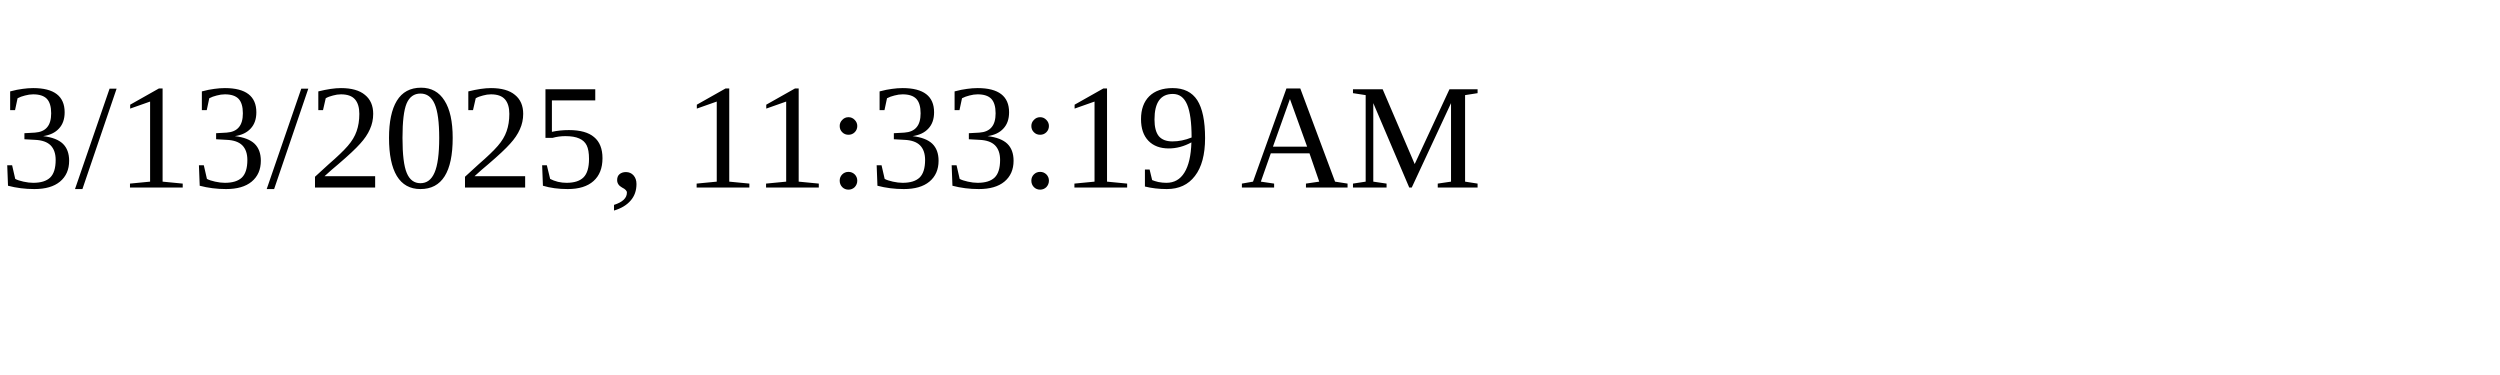
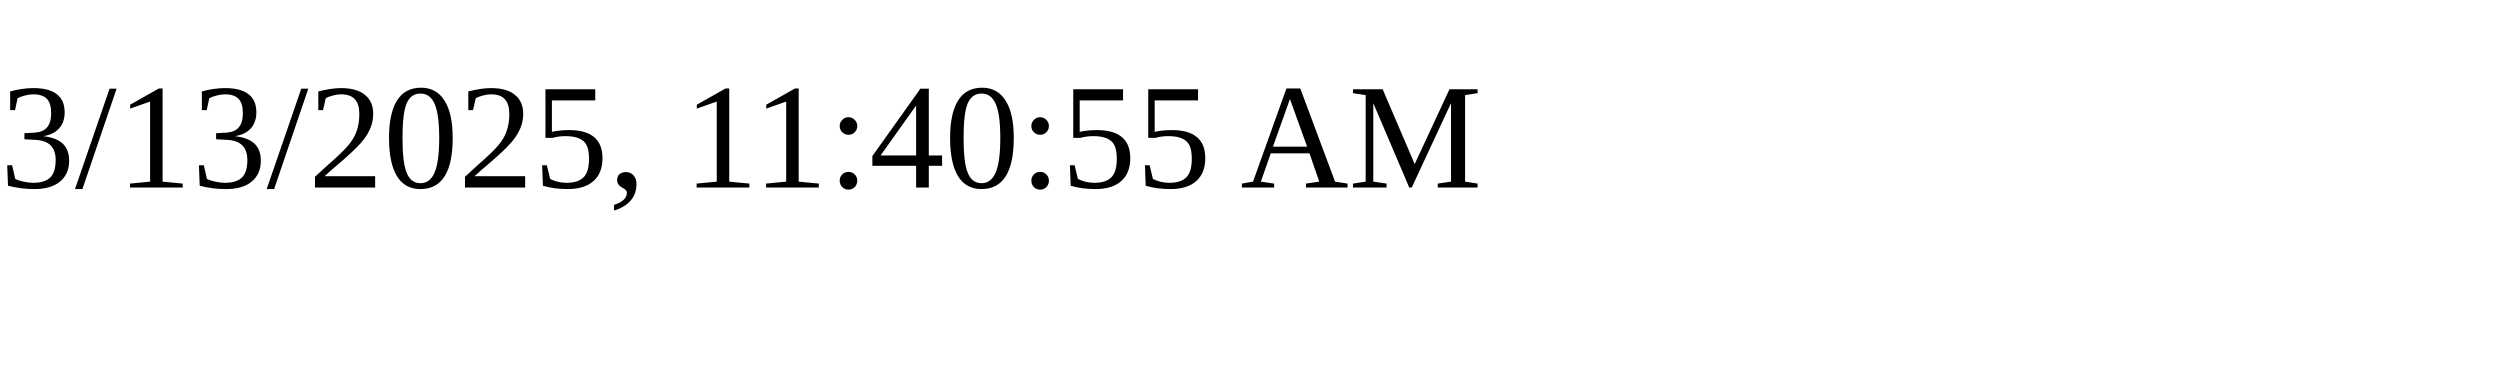
<svg xmlns="http://www.w3.org/2000/svg" height="30" width="200">
-   <text x="0" y="15">3/13/2025, 11:33:19 AM</text>
+   <text x="0" y="15">3/13/2025, 11:40:55 AM</text>
</svg>
